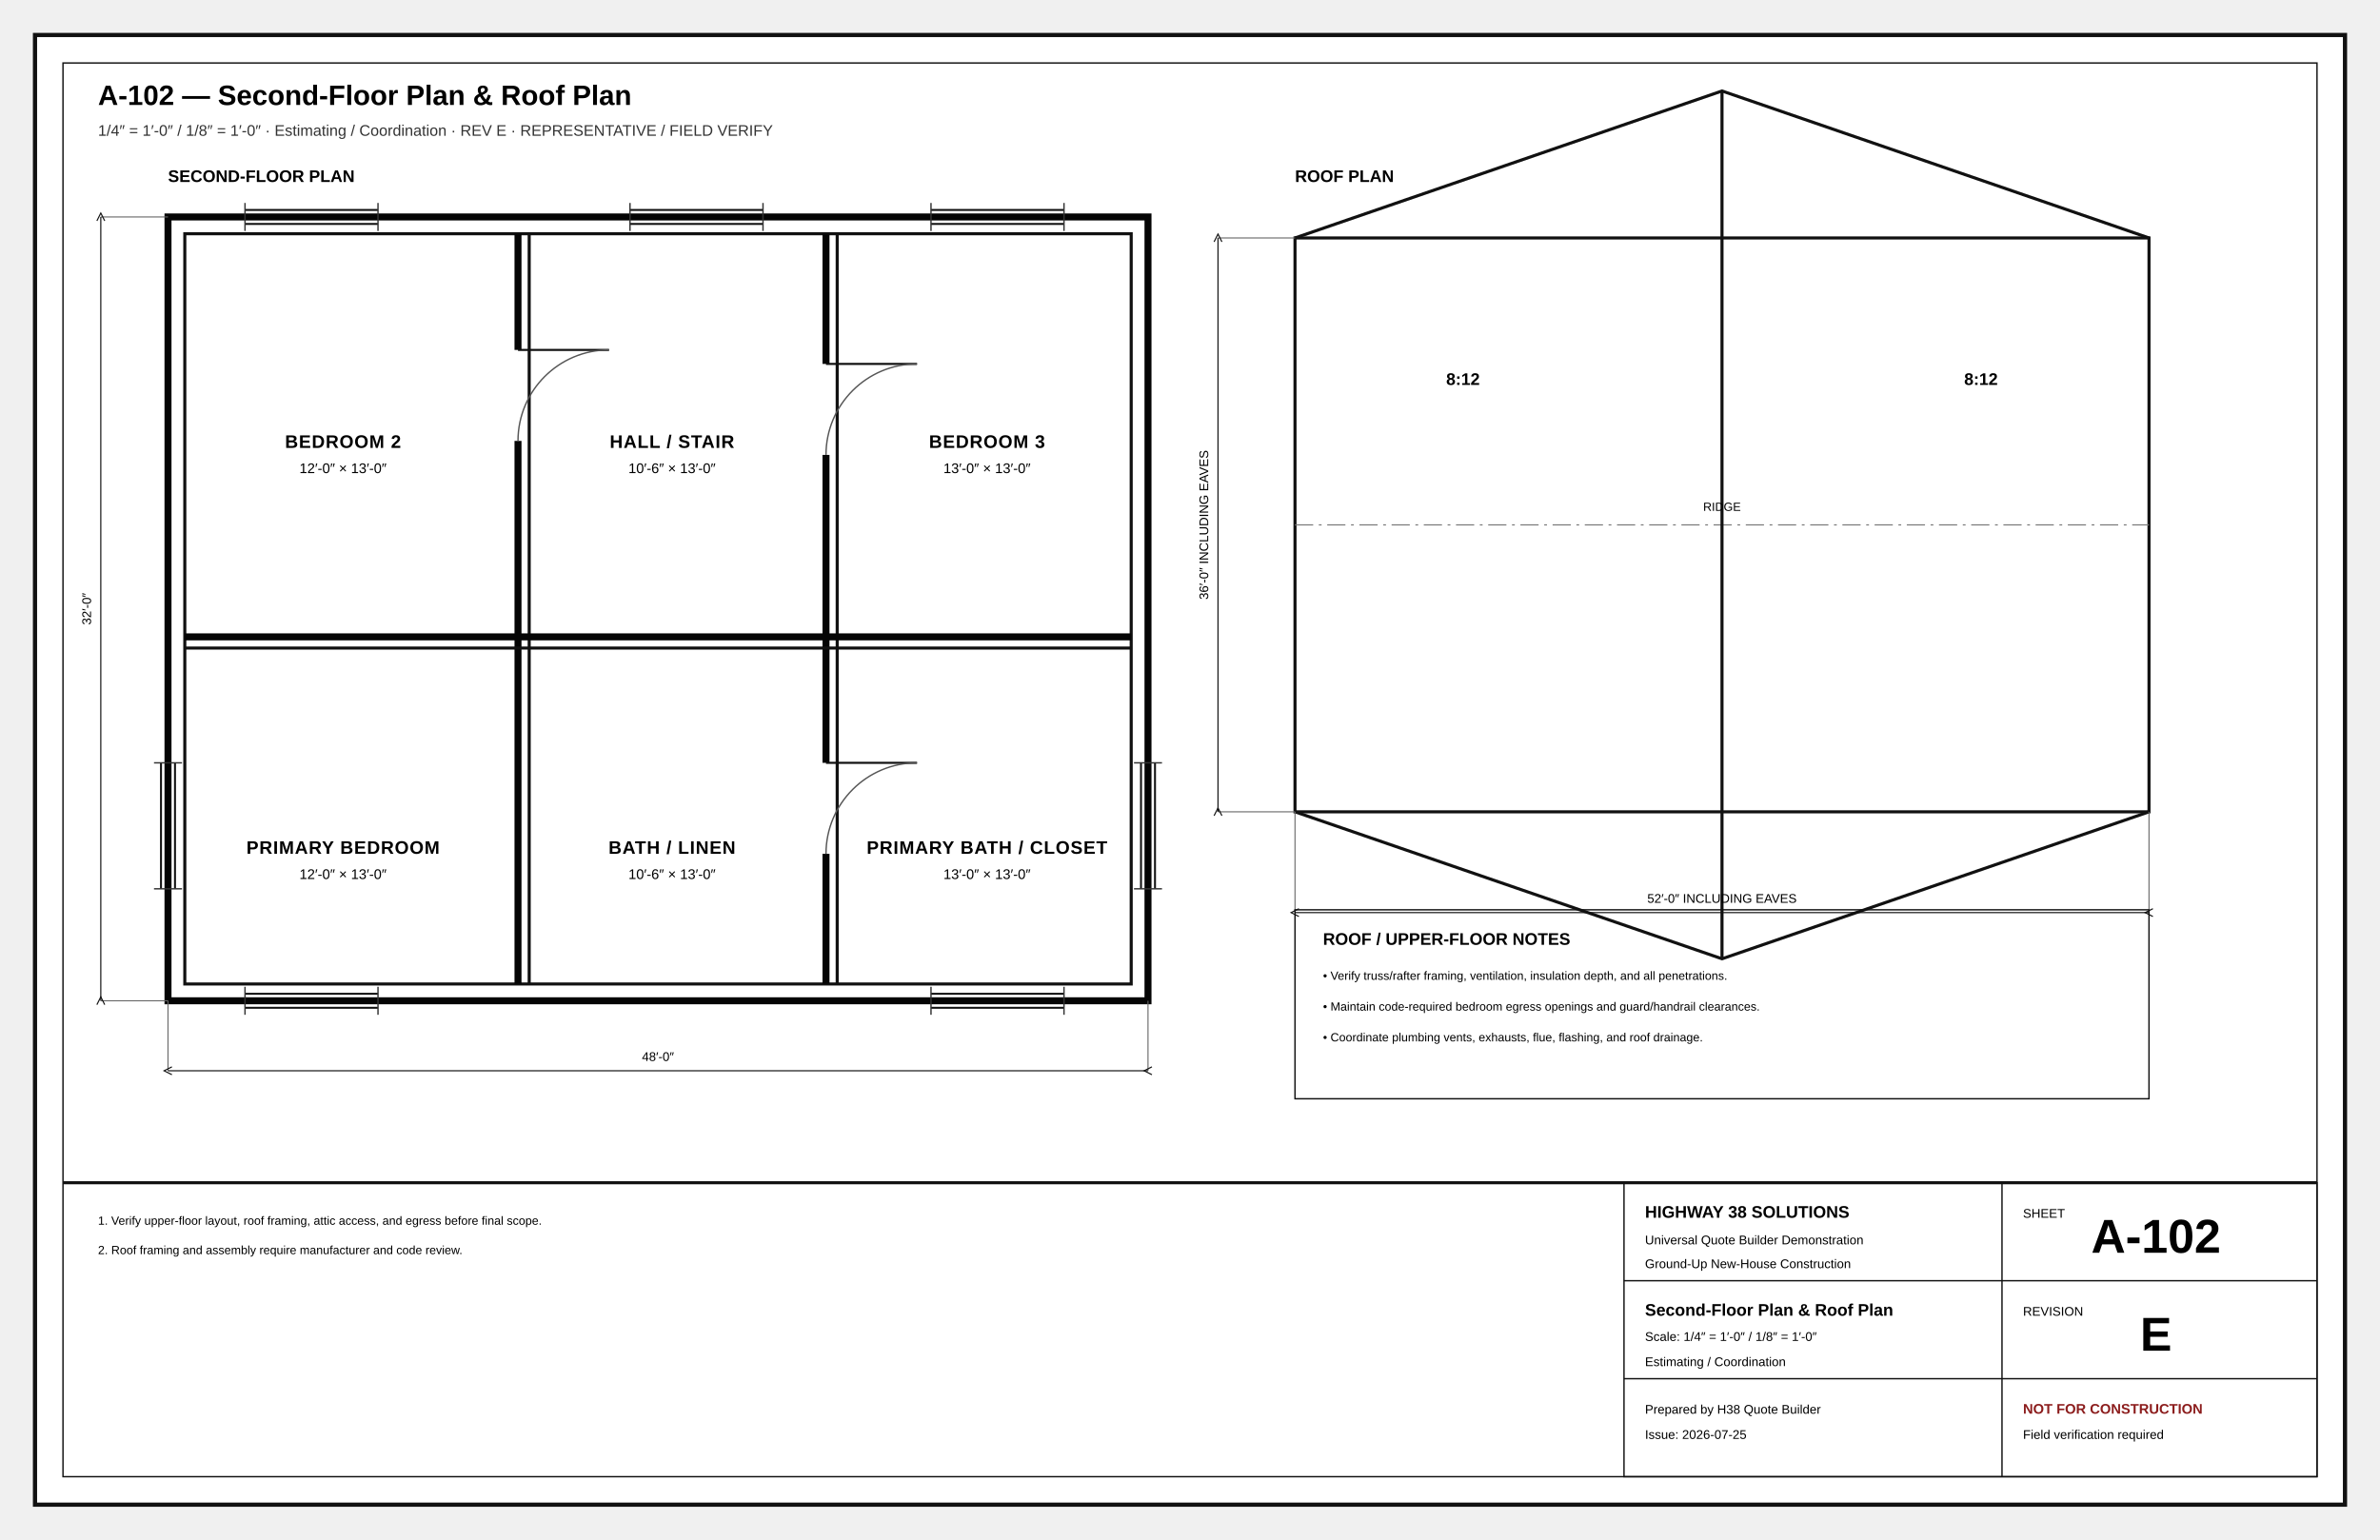
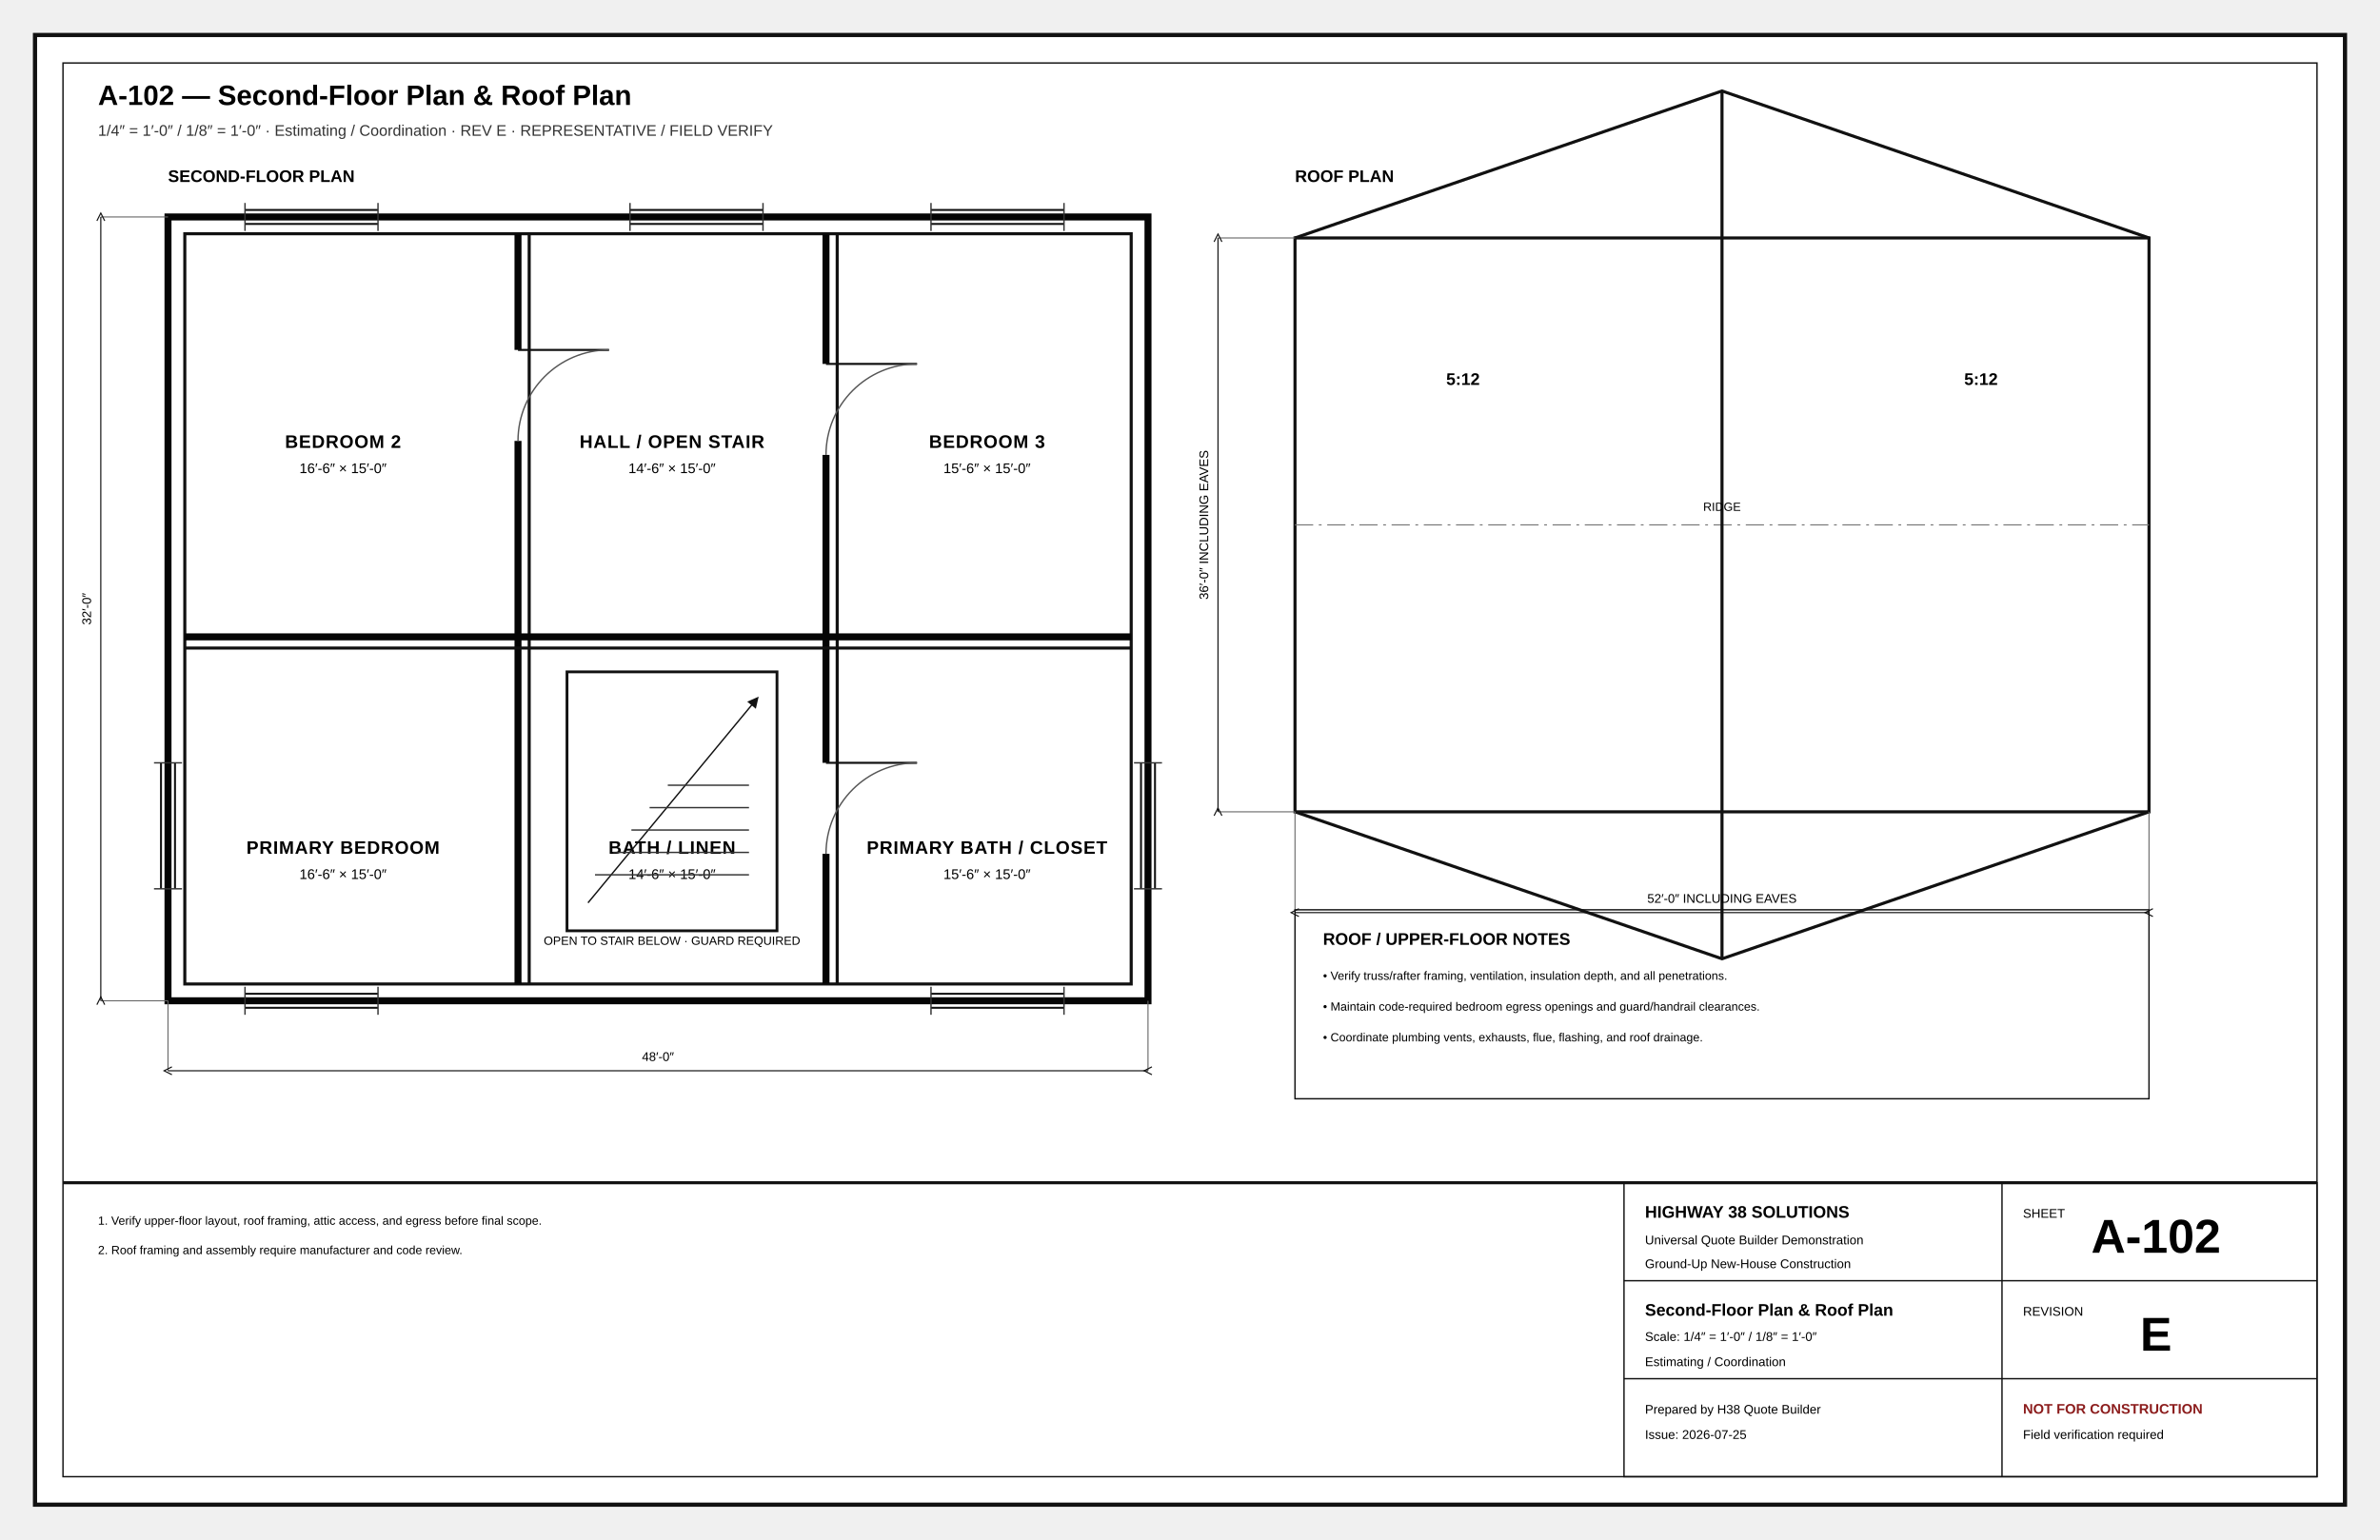
<svg xmlns="http://www.w3.org/2000/svg" width="17in" height="11in" viewBox="0 0 1700 1100" role="img">
  <defs>
    <marker id="arr" markerWidth="8" markerHeight="8" refX="5" refY="4" orient="auto">
      <path d="M0 0L8 4L0 8z" fill="#111" />
    </marker>
    <marker id="oa" markerWidth="9" markerHeight="9" refX="4.5" refY="4.5" orient="auto">
      <path d="M8 1L1 4.5L8 8" fill="none" stroke="#111" />
    </marker>
    <pattern id="concrete" width="18" height="18" patternUnits="userSpaceOnUse">
      <circle cx="4" cy="5" r="1" />
      <circle cx="13" cy="12" r="1" />
      <path d="M2 15l4-2M11 3l4-2" stroke="#666" stroke-width=".8" />
    </pattern>
    <pattern id="wood" width="12" height="12" patternUnits="userSpaceOnUse">
      <path d="M0 12L12 0M-3 3L3-3M9 15L15 9" stroke="#777" stroke-width=".7" />
    </pattern>
    <pattern id="earth" width="18" height="12" patternUnits="userSpaceOnUse">
      <path d="M0 10Q5 2 10 10T20 10" fill="none" stroke="#777" stroke-width=".8" />
    </pattern>
  </defs>
  <style>.border{fill:#fff;stroke:#111;stroke-width:3}.inner{fill:none;stroke:#111;stroke-width:1}.cut{fill:#fff;stroke:#050505;stroke-width:5}.outline{fill:none;stroke:#111;stroke-width:2.2}.object{fill:none;stroke:#111;stroke-width:1.5}.thin{fill:none;stroke:#333;stroke-width:1}.ext{fill:none;stroke:#666;stroke-width:.75}.hidden{fill:none;stroke:#555;stroke-width:1;stroke-dasharray:7 5}.center{fill:none;stroke:#777;stroke-width:.8;stroke-dasharray:13 4 2 4}.erase{stroke:#fff;stroke-width:11}.doorarc{fill:none;stroke:#555;stroke-width:1}.dimline{fill:none;stroke:#111;stroke-width:.8;marker-start:url(#oa);marker-end:url(#oa)}.leader{stroke:#111;stroke-width:1;marker-end:url(#arr)}.bubble{fill:#fff;stroke:#111;stroke-width:1.4}.bubbletxt{font:700 12px Arial}.txt{font:11px Arial}.tiny{font:8.5px Arial}.small{font:10px Arial}.dim{font:9px Arial}.room{font:700 13px Arial;letter-spacing:.04em}.title{font:700 20px Arial}.sub{font:11px Arial;fill:#333}.tb{font:9px Arial}.tbhead{font:700 12px Arial}.sheetno{font:700 34px Arial}.warn{font:700 10px Arial;fill:#8c1d1d}.grid{fill:#fff;stroke:#111;stroke-width:1.4}.gridtxt{font:700 13px Arial}.window{stroke:#111;stroke-width:1.4}.hot{fill:none;stroke:#ba2b2b;stroke-width:2}.cold{fill:none;stroke:#16729e;stroke-width:2}.waste{fill:none;stroke:#444;stroke-width:3}.vent{fill:none;stroke:#444;stroke-width:1.2;stroke-dasharray:5 4}.duct{fill:none;stroke:#69468a;stroke-width:3}.return{fill:none;stroke:#69468a;stroke-width:2.5;stroke-dasharray:7 4}.power{fill:#fff;stroke:#111;stroke-width:1.2}.light{fill:#fff;stroke:#111;stroke-width:1.2}.grade{fill:none;stroke:#286a3e;stroke-width:2}.contour{fill:none;stroke:#777;stroke-width:1}.property{fill:none;stroke:#111;stroke-width:2;stroke-dasharray:14 5}.setback{fill:none;stroke:#555;stroke-width:1;stroke-dasharray:6 4}.concrete{fill:url(#concrete);stroke:#111}.wood{fill:url(#wood);stroke:#111}.earth{fill:url(#earth);stroke:#111}</style>
  <rect x="25" y="25" width="1650" height="1050" class="border" />
  <rect x="45" y="45" width="1610" height="1010" class="inner" />
  <text x="70" y="75" class="title" text-anchor="start">A-102 — Second-Floor Plan &amp; Roof Plan</text>
  <text x="70" y="97" class="sub" text-anchor="start">1/4″ = 1′-0″ / 1/8″ = 1′-0″ · Estimating / Coordination · REV E · REPRESENTATIVE / FIELD VERIFY</text>
  <text x="120" y="130" class="tbhead" text-anchor="start">SECOND-FLOOR PLAN</text>
  <rect x="120" y="155" width="700" height="560" class="cut" />
  <rect x="132" y="167" width="676" height="536" class="outline" />
  <line x1="370" y1="167" x2="370" y2="703" class="cut" />
  <line x1="378" y1="167" x2="378" y2="703" class="outline" />
  <line x1="590" y1="167" x2="590" y2="703" class="cut" />
  <line x1="598" y1="167" x2="598" y2="703" class="outline" />
  <line x1="132" y1="455" x2="808" y2="455" class="cut" />
  <line x1="132" y1="463" x2="808" y2="463" class="outline" />
  <line x1="370" y1="250" x2="370" y2="315" class="erase" />
  <line x1="370" y1="250" x2="435" y2="250" class="object" />
  <path d="M435 250A65 65 0 0 0 370 315" class="doorarc" />
  <line x1="590" y1="260" x2="590" y2="325" class="erase" />
  <line x1="590" y1="260" x2="655" y2="260" class="object" />
  <path d="M655 260A65 65 0 0 0 590 325" class="doorarc" />
  <line x1="590" y1="545" x2="590" y2="610" class="erase" />
  <line x1="590" y1="545" x2="655" y2="545" class="object" />
  <path d="M655 545A65 65 0 0 0 590 610" class="doorarc" />
  <line x1="175" y1="150" x2="270" y2="150" class="window" />
  <line x1="175" y1="160" x2="270" y2="160" class="window" />
  <line x1="175" y1="145" x2="175" y2="165" class="thin" />
  <line x1="270" y1="145" x2="270" y2="165" class="thin" />
  <line x1="450" y1="150" x2="545" y2="150" class="window" />
  <line x1="450" y1="160" x2="545" y2="160" class="window" />
  <line x1="450" y1="145" x2="450" y2="165" class="thin" />
  <line x1="545" y1="145" x2="545" y2="165" class="thin" />
  <line x1="665" y1="150" x2="760" y2="150" class="window" />
  <line x1="665" y1="160" x2="760" y2="160" class="window" />
  <line x1="665" y1="145" x2="665" y2="165" class="thin" />
  <line x1="760" y1="145" x2="760" y2="165" class="thin" />
  <line x1="175" y1="710" x2="270" y2="710" class="window" />
  <line x1="175" y1="720" x2="270" y2="720" class="window" />
  <line x1="175" y1="705" x2="175" y2="725" class="thin" />
  <line x1="270" y1="705" x2="270" y2="725" class="thin" />
  <line x1="665" y1="710" x2="760" y2="710" class="window" />
  <line x1="665" y1="720" x2="760" y2="720" class="window" />
  <line x1="665" y1="705" x2="665" y2="725" class="thin" />
  <line x1="760" y1="705" x2="760" y2="725" class="thin" />
  <line x1="115" y1="545" x2="115" y2="635" class="window" />
  <line x1="125" y1="545" x2="125" y2="635" class="window" />
  <line x1="110" y1="545" x2="130" y2="545" class="thin" />
  <line x1="110" y1="635" x2="130" y2="635" class="thin" />
  <line x1="815" y1="545" x2="815" y2="635" class="window" />
  <line x1="825" y1="545" x2="825" y2="635" class="window" />
  <line x1="810" y1="545" x2="830" y2="545" class="thin" />
  <line x1="810" y1="635" x2="830" y2="635" class="thin" />
  <text x="245" y="320" class="room" text-anchor="middle">BEDROOM 2</text>
-   <text x="245" y="338" class="small" text-anchor="middle">12′-0″ × 13′-0″</text>
-   <text x="480" y="320" class="room" text-anchor="middle">HALL / STAIR</text>
-   <text x="480" y="338" class="small" text-anchor="middle">10′-6″ × 13′-0″</text>
+   <text x="245" y="338" class="small" text-anchor="middle">16′-6″ × 15′-0″</text>
+   <text x="480" y="320" class="room" text-anchor="middle">HALL / OPEN STAIR</text>
+   <text x="480" y="338" class="small" text-anchor="middle">14′-6″ × 15′-0″</text>
  <text x="705" y="320" class="room" text-anchor="middle">BEDROOM 3</text>
-   <text x="705" y="338" class="small" text-anchor="middle">13′-0″ × 13′-0″</text>
+   <text x="705" y="338" class="small" text-anchor="middle">15′-6″ × 15′-0″</text>
  <text x="245" y="610" class="room" text-anchor="middle">PRIMARY BEDROOM</text>
-   <text x="245" y="628" class="small" text-anchor="middle">12′-0″ × 13′-0″</text>
+   <text x="245" y="628" class="small" text-anchor="middle">16′-6″ × 15′-0″</text>
  <text x="480" y="610" class="room" text-anchor="middle">BATH / LINEN</text>
-   <text x="480" y="628" class="small" text-anchor="middle">10′-6″ × 13′-0″</text>
+   <text x="480" y="628" class="small" text-anchor="middle">14′-6″ × 15′-0″</text>
  <text x="705" y="610" class="room" text-anchor="middle">PRIMARY BATH / CLOSET</text>
-   <text x="705" y="628" class="small" text-anchor="middle">13′-0″ × 13′-0″</text>
+   <text x="705" y="628" class="small" text-anchor="middle">15′-6″ × 15′-0″</text>
  <line x1="120" y1="715" x2="120" y2="765" class="ext" />
  <line x1="820" y1="715" x2="820" y2="765" class="ext" />
  <line x1="120" y1="765" x2="820" y2="765" class="dimline" />
  <text x="470" y="758" class="dim" text-anchor="middle">48′-0″</text>
  <line x1="120" y1="155" x2="72" y2="155" class="ext" />
  <line x1="120" y1="715" x2="72" y2="715" class="ext" />
  <line x1="72" y1="155" x2="72" y2="715" class="dimline" />
  <text x="65" y="435" class="dim" text-anchor="middle" transform="rotate(-90 65 435)">32′-0″</text>
+   <g id="a102-coordinated-open-stair">
+     <rect x="405" y="480" width="150" height="185" fill="none" stroke="#111" stroke-width="2" />
+     <line x1="420" y1="645" x2="540" y2="500" class="leader" />
+     <line x1="425" y1="625" x2="535" y2="625" class="thin" />
+     <line x1="438" y1="609" x2="535" y2="609" class="thin" />
+     <line x1="451" y1="593" x2="535" y2="593" class="thin" />
+     <line x1="464" y1="577" x2="535" y2="577" class="thin" />
+     <line x1="477" y1="561" x2="535" y2="561" class="thin" />
+     <text x="480" y="675" class="tiny" text-anchor="middle">OPEN TO STAIR BELOW · GUARD REQUIRED</text>
+   </g>
  <text x="925" y="130" class="tbhead" text-anchor="start">ROOF PLAN</text>
  <rect x="925" y="170" width="610" height="410" class="outline" />
  <line x1="925" y1="375" x2="1535" y2="375" class="center" />
  <polyline points="925,170 1230,65 1535,170" class="outline" />
  <polyline points="925,580 1230,685 1535,580" class="outline" />
  <line x1="1230" y1="65" x2="1230" y2="685" class="outline" />
  <text x="1230" y="365" class="tiny" text-anchor="middle">RIDGE</text>
-   <text x="1045" y="275" class="tbhead" text-anchor="middle">8:12</text>
-   <text x="1415" y="275" class="tbhead" text-anchor="middle">8:12</text>
+   <text x="1045" y="275" class="tbhead" text-anchor="middle">5:12</text>
+   <text x="1415" y="275" class="tbhead" text-anchor="middle">5:12</text>
  <line x1="925" y1="580" x2="925" y2="652" class="ext" />
  <line x1="1535" y1="580" x2="1535" y2="652" class="ext" />
  <line x1="925" y1="652" x2="1535" y2="652" class="dimline" />
  <text x="1230" y="645" class="dim" text-anchor="middle">52′-0″ INCLUDING EAVES</text>
  <line x1="925" y1="170" x2="870" y2="170" class="ext" />
  <line x1="925" y1="580" x2="870" y2="580" class="ext" />
  <line x1="870" y1="170" x2="870" y2="580" class="dimline" />
  <text x="863" y="375" class="dim" text-anchor="middle" transform="rotate(-90 863 375)">36′-0″ INCLUDING EAVES</text>
  <rect x="925" y="650" width="610" height="135" class="inner" />
  <text x="945" y="675" class="tbhead" text-anchor="start">ROOF / UPPER-FLOOR NOTES</text>
  <text x="945" y="700" class="tiny" text-anchor="start">• Verify truss/rafter framing, ventilation, insulation depth, and all penetrations.</text>
  <text x="945" y="722" class="tiny" text-anchor="start">• Maintain code-required bedroom egress openings and guard/handrail clearances.</text>
  <text x="945" y="744" class="tiny" text-anchor="start">• Coordinate plumbing vents, exhausts, flue, flashing, and roof drainage.</text>
  <text x="70" y="875" class="tiny" text-anchor="start">1. Verify upper-floor layout, roof framing, attic access, and egress before final scope.</text>
  <text x="70" y="896" class="tiny" text-anchor="start">2. Roof framing and assembly require manufacturer and code review.</text>
  <line x1="45" y1="845" x2="1655" y2="845" class="outline" />
  <rect x="1160" y="845" width="495" height="210" class="inner" />
  <line x1="1160" y1="915" x2="1655" y2="915" class="inner" />
  <line x1="1430" y1="845" x2="1430" y2="1055" class="inner" />
  <line x1="1160" y1="985" x2="1655" y2="985" class="inner" />
  <text x="1175" y="870" class="tbhead" text-anchor="start">HIGHWAY 38 SOLUTIONS</text>
  <text x="1175" y="889" class="tb" text-anchor="start">Universal Quote Builder Demonstration</text>
  <text x="1175" y="906" class="tb" text-anchor="start">Ground-Up New-House Construction</text>
  <text x="1445" y="870" class="tb" text-anchor="start">SHEET</text>
  <text x="1540" y="895" class="sheetno" text-anchor="middle">A-102</text>
  <text x="1175" y="940" class="tbhead" text-anchor="start">Second-Floor Plan &amp; Roof Plan</text>
  <text x="1175" y="958" class="tb" text-anchor="start">Scale: 1/4″ = 1′-0″ / 1/8″ = 1′-0″</text>
  <text x="1175" y="976" class="tb" text-anchor="start">Estimating / Coordination</text>
  <text x="1445" y="940" class="tb" text-anchor="start">REVISION</text>
  <text x="1540" y="965" class="sheetno" text-anchor="middle">E</text>
  <text x="1175" y="1010" class="tb" text-anchor="start">Prepared by H38 Quote Builder</text>
  <text x="1175" y="1028" class="tb" text-anchor="start">Issue: 2026-07-25</text>
  <text x="1445" y="1010" class="warn" text-anchor="start">NOT FOR CONSTRUCTION</text>
  <text x="1445" y="1028" class="tb" text-anchor="start">Field verification required</text>
</svg>
